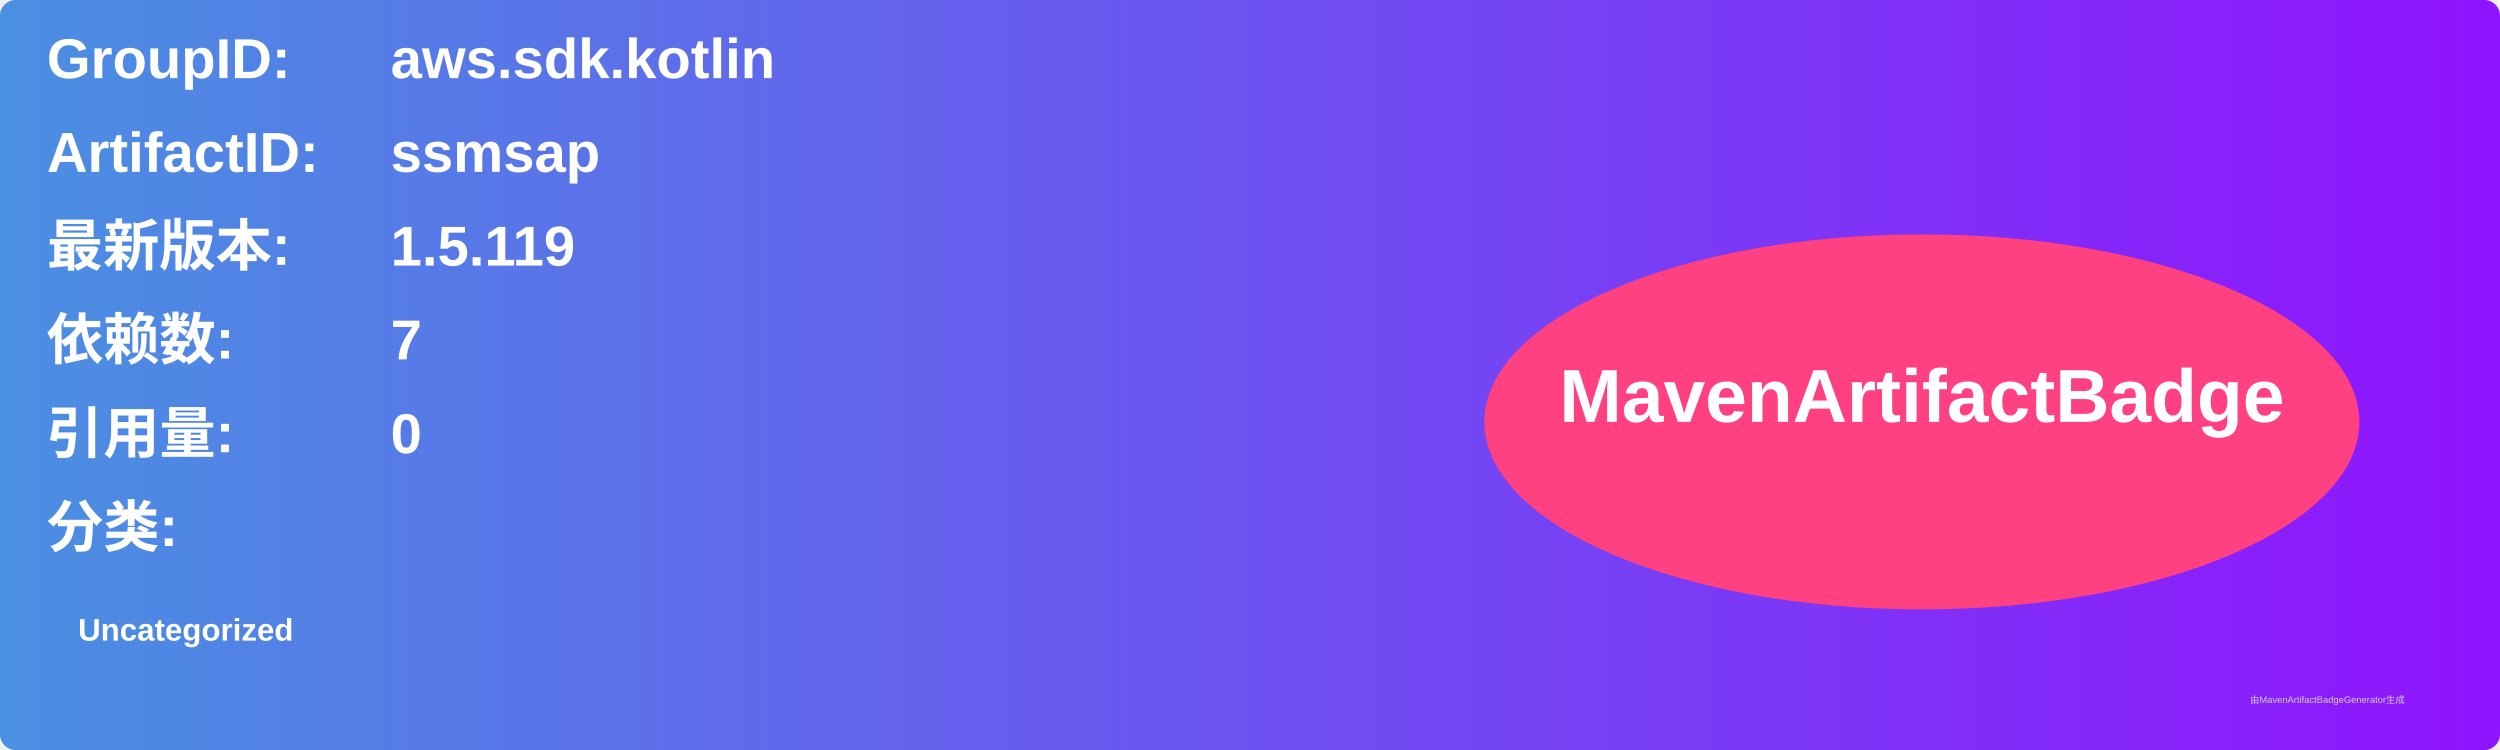
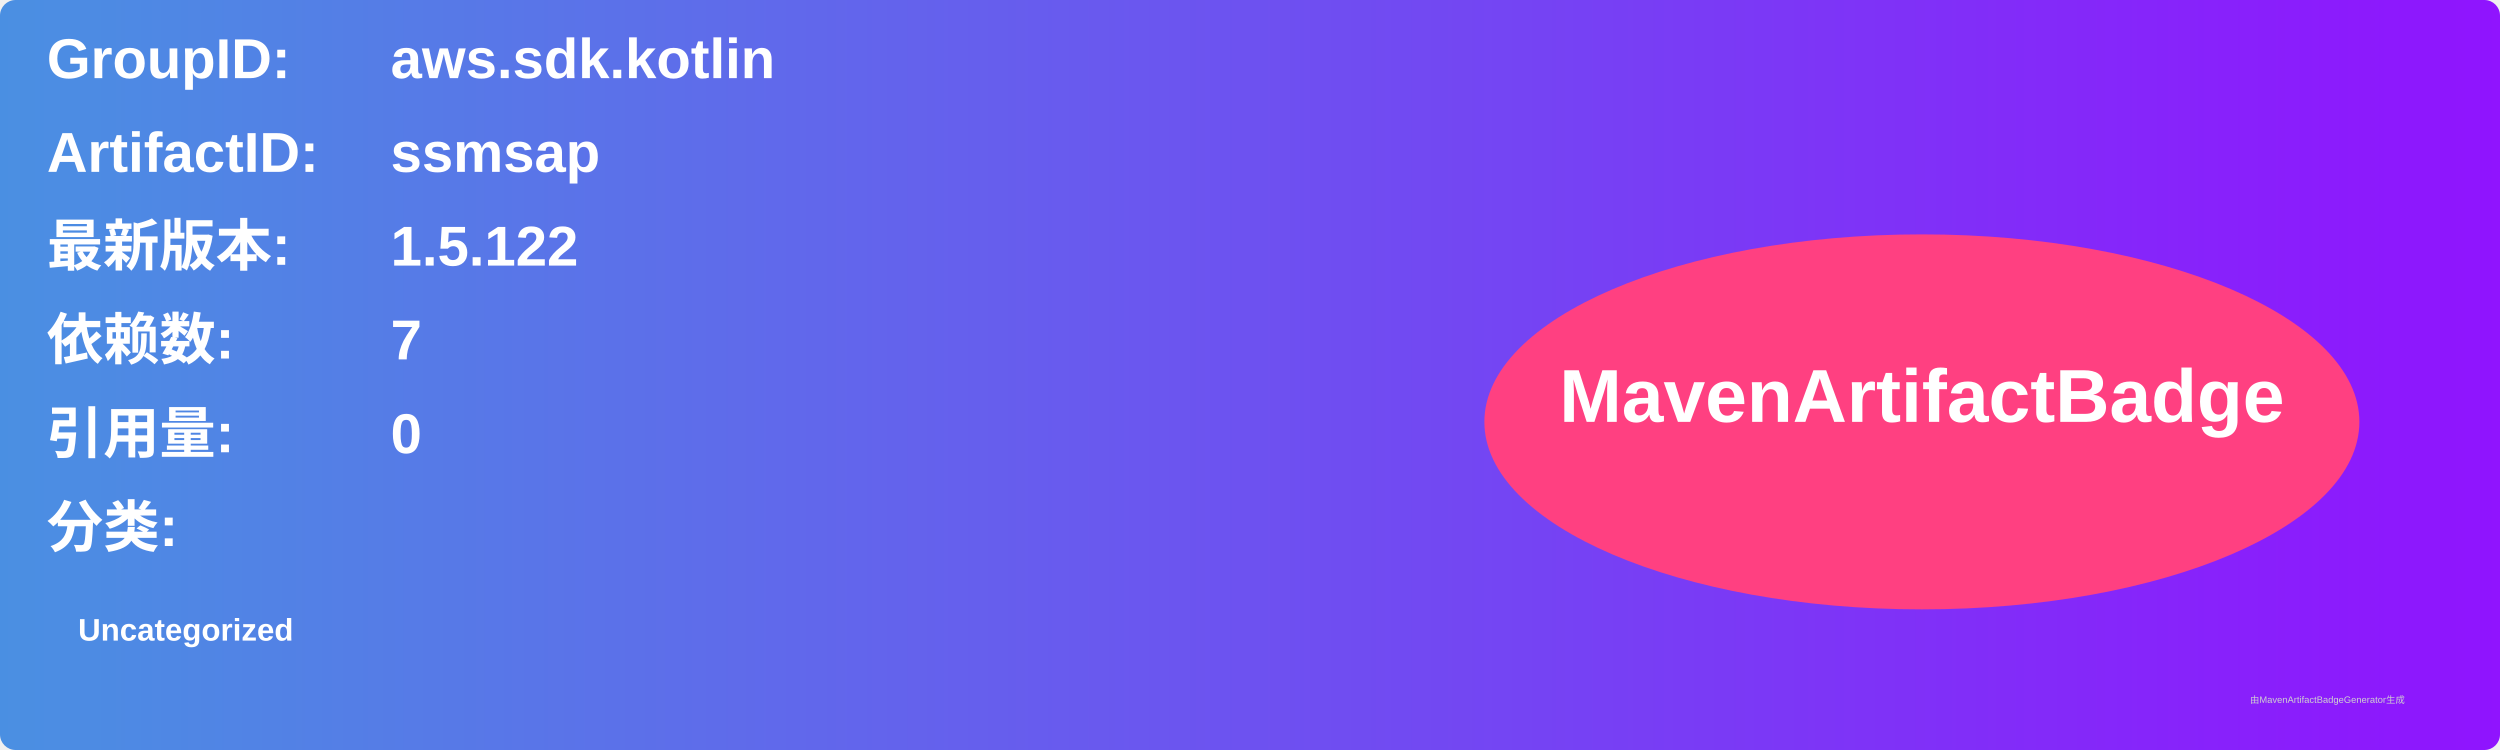
<svg xmlns="http://www.w3.org/2000/svg" width="800" height="240" viewBox="0 0 800 240">
  <linearGradient id="grad" x1="0%" y1="0%" x2="100%" y2="0%">
    <stop offset="0%" stop-color="#4a90e2" />
    <stop offset="100%" stop-color="#9013fe" />
  </linearGradient>
  <rect width="100%" height="100%" rx="5" ry="5" fill="url(#grad)" />
  <g transform="translate(15, 15)">
    <text x="0" y="10" font-family="Arial" font-size="18" fill="white" font-weight="bold" width="260">GroupID:</text>
    <text x="110" y="10" font-family="Arial" font-size="18" fill="white" font-weight="bold" width="460">aws.sdk.kotlin</text>
    <text x="0" y="40" font-family="Arial" font-size="18" fill="white" font-weight="bold" width="260">ArtifactID:</text>
    <text x="110" y="40" font-family="Arial" font-size="18" fill="white" font-weight="bold" width="460">ssmsap</text>
    <text x="0" y="70" font-family="Arial" font-size="18" fill="white" font-weight="bold">最新版本:</text>
    <text x="110" y="70" font-family="Arial" font-size="18" fill="white" font-weight="bold">
-       <tspan font-weight="bold">1.5.119</tspan>
+       <tspan font-weight="bold">1.5.122</tspan>
    </text>
    <text x="0" y="100" font-family="Arial" font-size="18" fill="white" font-weight="bold">依赖数: </text>
    <text x="110" y="100" font-family="Arial" font-size="18" fill="white">
      <tspan font-weight="bold">7</tspan>
    </text>
    <text x="0" y="130" font-family="Arial" font-size="18" fill="white" font-weight="bold">引用量: </text>
    <text x="110" y="130" font-family="Arial" font-size="18" fill="white">
      <tspan font-weight="bold">0</tspan>
    </text>
    <text x="0" y="160" font-family="Arial" font-size="18" fill="white" font-weight="bold">分类:</text>
    <text x="10" y="190" font-family="Arial" font-size="10" fill="white">
      <tspan font-weight="bold">Uncategorized</tspan>
    </text>
    <ellipse cx="600" cy="120" rx="140" ry="60" fill="#ff4081" />
    <text x="600" y="120" text-anchor="middle" font-family="Arial" font-size="24" fill="white" font-weight="bold">MavenArtifactBadge</text>
  </g>
  <text x="720" y="225" font-family="Arial" font-size="3" fill="#d0d0d0">由MavenArtifactBadgeGenerator生成</text>
</svg>
